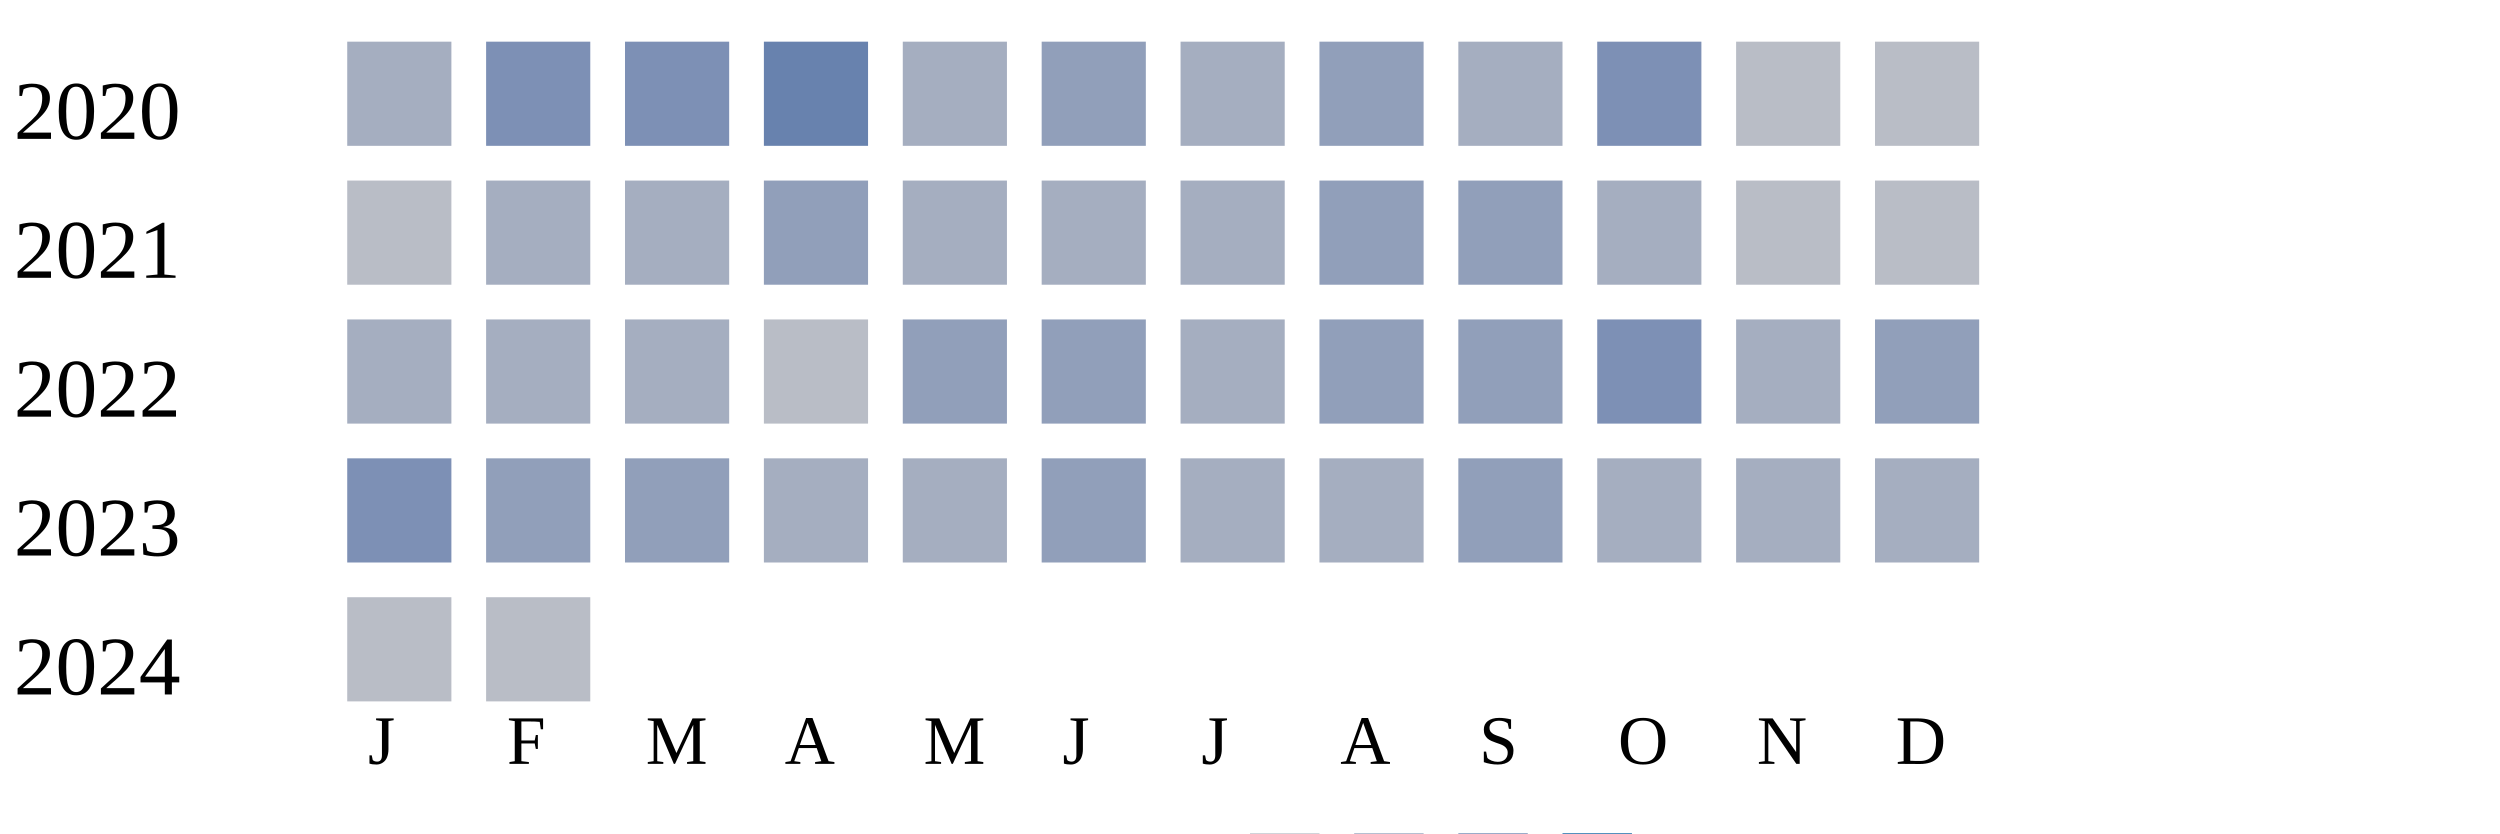
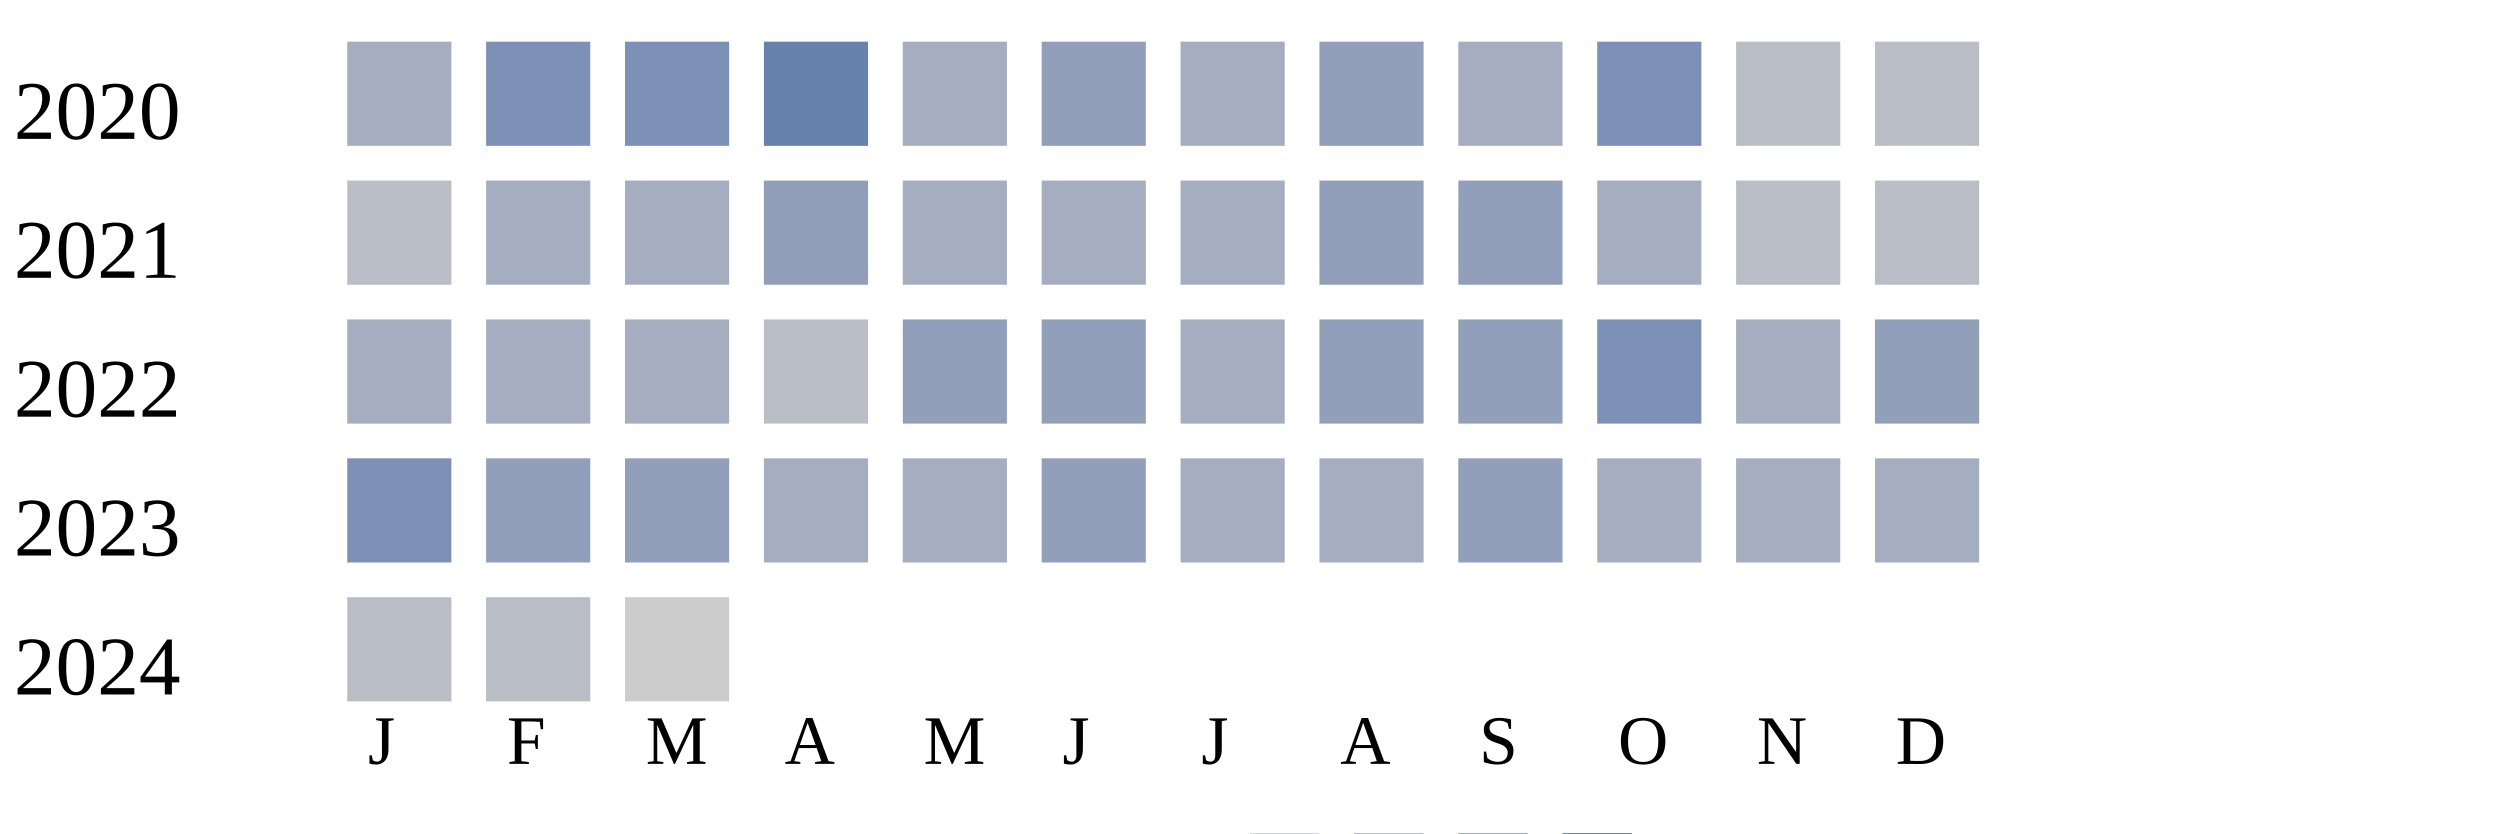
<svg xmlns="http://www.w3.org/2000/svg" width="360" height="120">
  <g transform="translate(0 0)">
    <text x="2" y="20">2020</text>
    <rect x="50" y="6" width="15" height="15" fill="#a5aec0" />
    <rect x="70" y="6" width="15" height="15" fill="#7d90b5" />
    <rect x="90" y="6" width="15" height="15" fill="#7d90b5" />
    <rect x="110" y="6" width="15" height="15" fill="#6882ae" />
    <rect x="130" y="6" width="15" height="15" fill="#a5aec0" />
    <rect x="150" y="6" width="15" height="15" fill="#919fba" />
    <rect x="170" y="6" width="15" height="15" fill="#a5aec0" />
    <rect x="190" y="6" width="15" height="15" fill="#919fba" />
    <rect x="210" y="6" width="15" height="15" fill="#a5aec0" />
    <rect x="230" y="6" width="15" height="15" fill="#7d90b5" />
    <rect x="250" y="6" width="15" height="15" fill="#b9bdc6" />
    <rect x="270" y="6" width="15" height="15" fill="#b9bdc6" />
  </g>
  <g transform="translate(0 20)">
    <text x="2" y="20">2021</text>
    <rect x="50" y="6" width="15" height="15" fill="#b9bdc6" />
    <rect x="70" y="6" width="15" height="15" fill="#a5aec0" />
    <rect x="90" y="6" width="15" height="15" fill="#a5aec0" />
    <rect x="110" y="6" width="15" height="15" fill="#919fba" />
    <rect x="130" y="6" width="15" height="15" fill="#a5aec0" />
    <rect x="150" y="6" width="15" height="15" fill="#a5aec0" />
    <rect x="170" y="6" width="15" height="15" fill="#a5aec0" />
    <rect x="190" y="6" width="15" height="15" fill="#919fba" />
    <rect x="210" y="6" width="15" height="15" fill="#919fba" />
    <rect x="230" y="6" width="15" height="15" fill="#a5aec0" />
    <rect x="250" y="6" width="15" height="15" fill="#b9bdc6" />
    <rect x="270" y="6" width="15" height="15" fill="#b9bdc6" />
  </g>
  <g transform="translate(0 40)">
    <text x="2" y="20">2022</text>
    <rect x="50" y="6" width="15" height="15" fill="#a5aec0" />
    <rect x="70" y="6" width="15" height="15" fill="#a5aec0" />
    <rect x="90" y="6" width="15" height="15" fill="#a5aec0" />
    <rect x="110" y="6" width="15" height="15" fill="#b9bdc6" />
    <rect x="130" y="6" width="15" height="15" fill="#919fba" />
    <rect x="150" y="6" width="15" height="15" fill="#919fba" />
    <rect x="170" y="6" width="15" height="15" fill="#a5aec0" />
    <rect x="190" y="6" width="15" height="15" fill="#919fba" />
    <rect x="210" y="6" width="15" height="15" fill="#919fba" />
    <rect x="230" y="6" width="15" height="15" fill="#7d90b5" />
    <rect x="250" y="6" width="15" height="15" fill="#a5aec0" />
    <rect x="270" y="6" width="15" height="15" fill="#919fba" />
  </g>
  <g transform="translate(0 60)">
    <text x="2" y="20">2023</text>
    <rect x="50" y="6" width="15" height="15" fill="#7d90b5" />
    <rect x="70" y="6" width="15" height="15" fill="#919fba" />
    <rect x="90" y="6" width="15" height="15" fill="#919fba" />
    <rect x="110" y="6" width="15" height="15" fill="#a5aec0" />
    <rect x="130" y="6" width="15" height="15" fill="#a5aec0" />
    <rect x="150" y="6" width="15" height="15" fill="#919fba" />
    <rect x="170" y="6" width="15" height="15" fill="#a5aec0" />
    <rect x="190" y="6" width="15" height="15" fill="#a5aec0" />
    <rect x="210" y="6" width="15" height="15" fill="#919fba" />
    <rect x="230" y="6" width="15" height="15" fill="#a5aec0" />
    <rect x="250" y="6" width="15" height="15" fill="#a5aec0" />
    <rect x="270" y="6" width="15" height="15" fill="#a5aec0" />
  </g>
  <g transform="translate(0 80)">
    <text x="2" y="20">2024</text>
    <rect x="50" y="6" width="15" height="15" fill="#b9bdc6" />
    <rect x="70" y="6" width="15" height="15" fill="#b9bdc6" />
+     <rect x="90" y="6" width="15" height="15" fill="#cccccc" />
  </g>
  <text style="font-size: 10px; text-align: center" x="53" y="110">J</text>
  <text style="font-size: 10px; text-align: center" x="73" y="110">F</text>
  <text style="font-size: 10px; text-align: center" x="93" y="110">M</text>
  <text style="font-size: 10px; text-align: center" x="113" y="110">A</text>
  <text style="font-size: 10px; text-align: center" x="133" y="110">M</text>
  <text style="font-size: 10px; text-align: center" x="153" y="110">J</text>
  <text style="font-size: 10px; text-align: center" x="173" y="110">J</text>
  <text style="font-size: 10px; text-align: center" x="193" y="110">A</text>
  <text style="font-size: 10px; text-align: center" x="213" y="110">S</text>
  <text style="font-size: 10px; text-align: center" x="233" y="110">O</text>
  <text style="font-size: 10px; text-align: center" x="253" y="110">N</text>
  <text style="font-size: 10px; text-align: center" x="273" y="110">D</text>
  <text style="font-size: 10px;" x="155" y="129">Less</text>
  <rect fill="#b9bdc6" width="10" height="10" x="180" y="120" />
  <rect fill="#919fba" width="10" height="10" x="195" y="120" />
  <rect fill="#6882ae" width="10" height="10" x="210" y="120" />
  <rect fill="#005a9c" width="10" height="10" x="225" y="120" />
  <text x="240" y="129" style="font-size: 10px;">More</text>
</svg>
